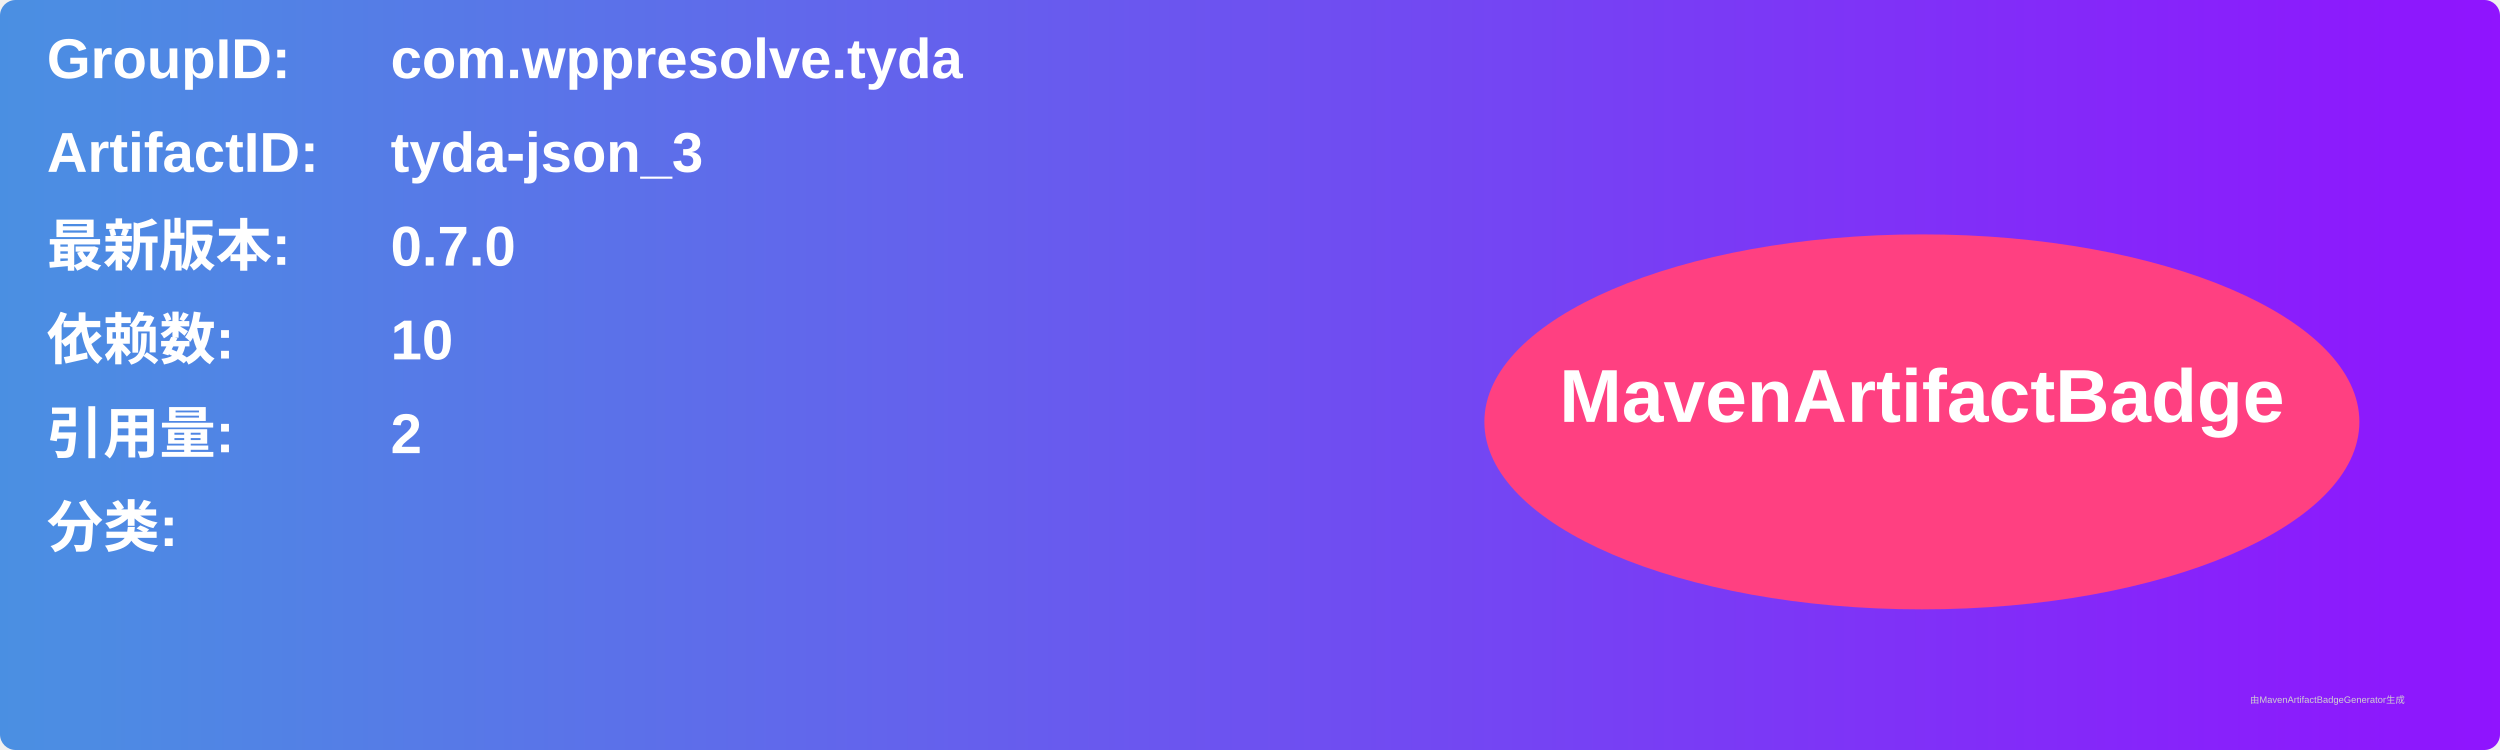
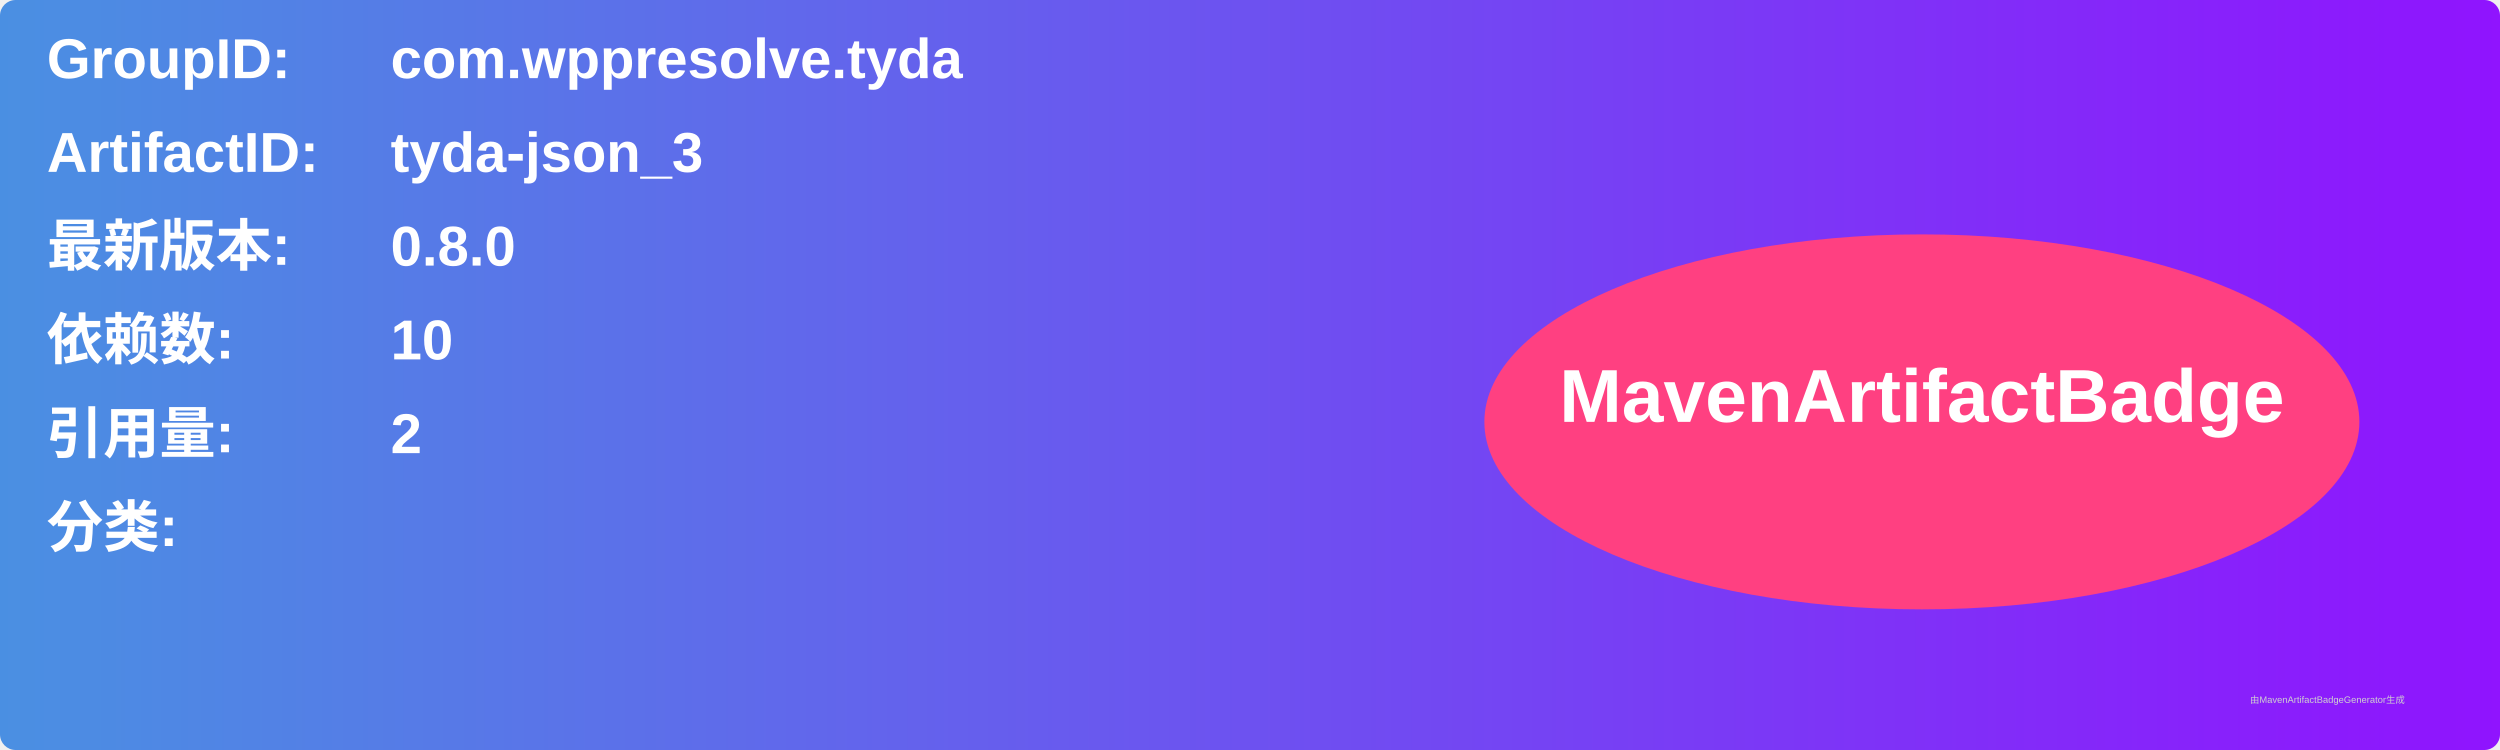
<svg xmlns="http://www.w3.org/2000/svg" width="800" height="240" viewBox="0 0 800 240">
  <linearGradient id="grad" x1="0%" y1="0%" x2="100%" y2="0%">
    <stop offset="0%" stop-color="#4a90e2" />
    <stop offset="100%" stop-color="#9013fe" />
  </linearGradient>
  <rect width="100%" height="100%" rx="5" ry="5" fill="url(#grad)" />
  <g transform="translate(15, 15)">
    <text x="0" y="10" font-family="Arial" font-size="18" fill="white" font-weight="bold" width="260">GroupID:</text>
    <text x="110" y="10" font-family="Arial" font-size="18" fill="white" font-weight="bold" width="460">com.wppresolve.tyda</text>
    <text x="0" y="40" font-family="Arial" font-size="18" fill="white" font-weight="bold" width="260">ArtifactID:</text>
    <text x="110" y="40" font-family="Arial" font-size="18" fill="white" font-weight="bold" width="460">tyda-json_3</text>
    <text x="0" y="70" font-family="Arial" font-size="18" fill="white" font-weight="bold">最新版本:</text>
    <text x="110" y="70" font-family="Arial" font-size="18" fill="white" font-weight="bold">
-       <tspan font-weight="bold">0.7.0</tspan>
+       <tspan font-weight="bold">0.8.0</tspan>
    </text>
    <text x="0" y="100" font-family="Arial" font-size="18" fill="white" font-weight="bold">依赖数: </text>
    <text x="110" y="100" font-family="Arial" font-size="18" fill="white">
      <tspan font-weight="bold">10</tspan>
    </text>
    <text x="0" y="130" font-family="Arial" font-size="18" fill="white" font-weight="bold">引用量: </text>
    <text x="110" y="130" font-family="Arial" font-size="18" fill="white">
      <tspan font-weight="bold">2</tspan>
    </text>
    <text x="0" y="160" font-family="Arial" font-size="18" fill="white" font-weight="bold">分类:</text>
    <text x="10" y="190" font-family="Arial" font-size="10" fill="white">
      <tspan font-weight="bold" />
    </text>
    <ellipse cx="600" cy="120" rx="140" ry="60" fill="#ff4081" />
    <text x="600" y="120" text-anchor="middle" font-family="Arial" font-size="24" fill="white" font-weight="bold">MavenArtifactBadge</text>
  </g>
  <text x="720" y="225" font-family="Arial" font-size="3" fill="#d0d0d0">由MavenArtifactBadgeGenerator生成</text>
</svg>
